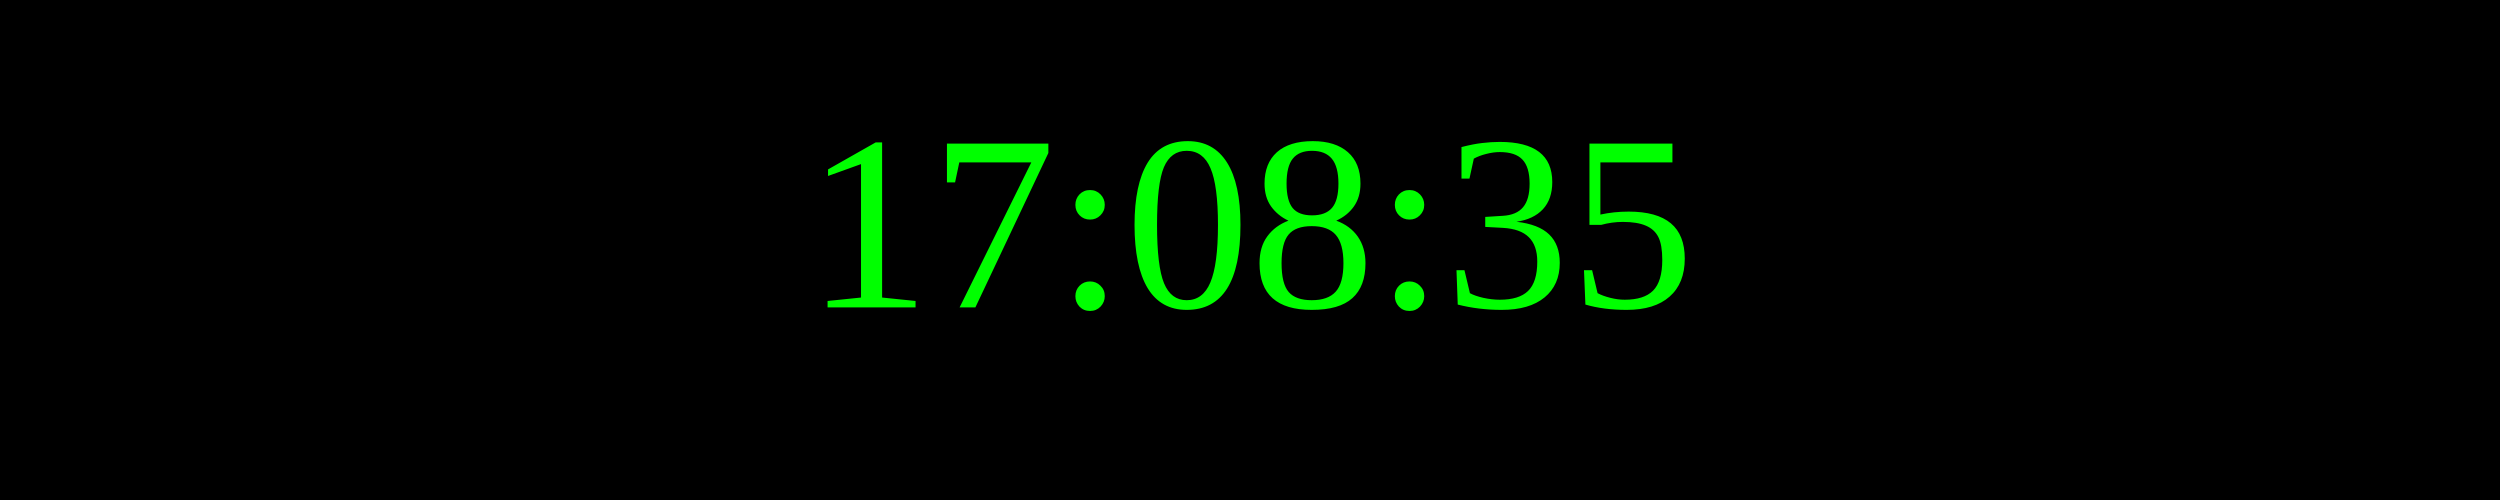
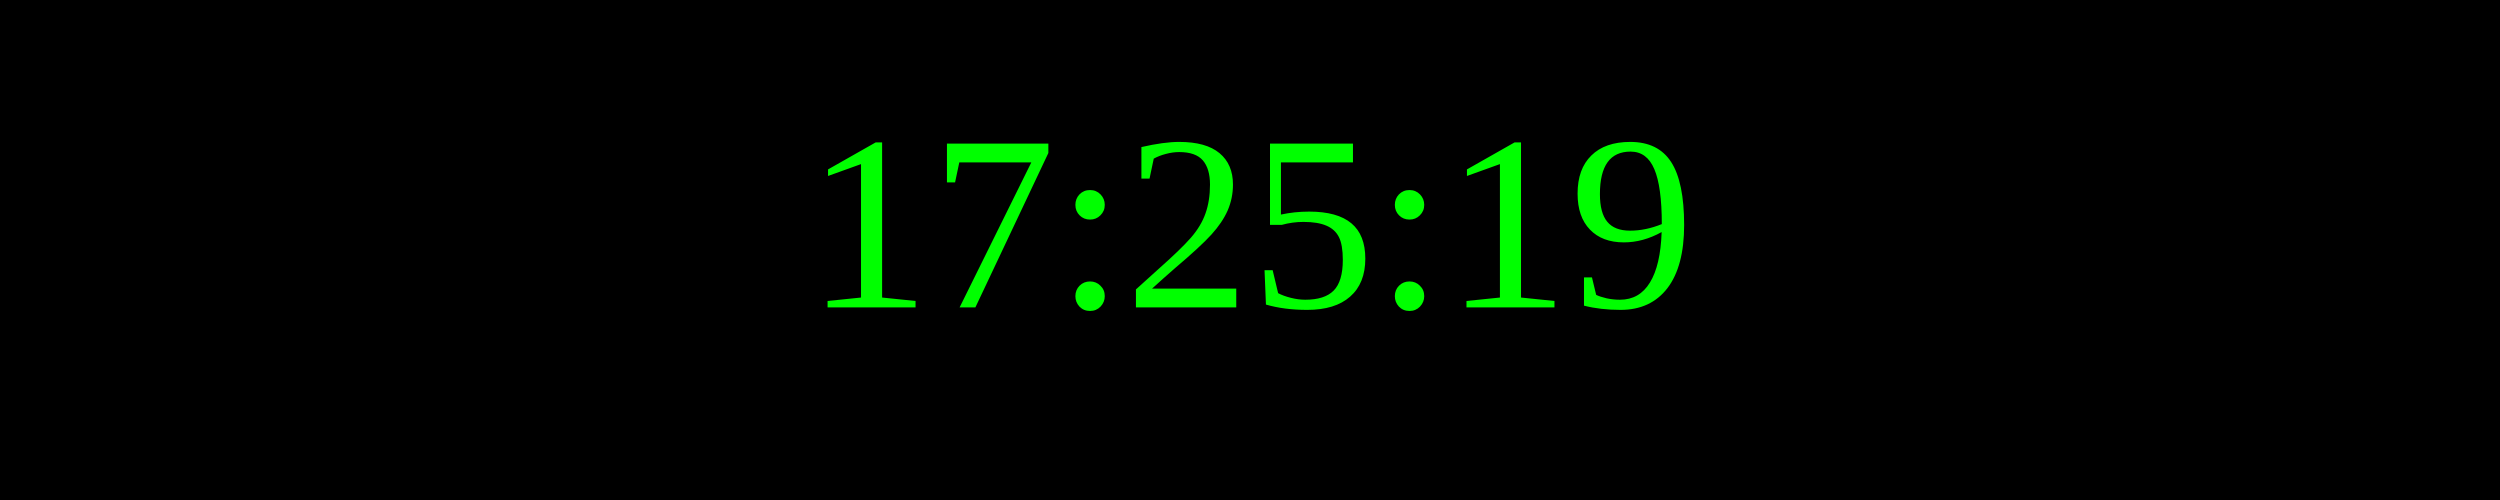
<svg xmlns="http://www.w3.org/2000/svg" width="250" height="50">
  <rect width="100%" height="100%" fill="black" />
  <text x="50%" y="50%" font-size="25" fill="lime" text-anchor="middle" dominant-baseline="middle">
- 17:08:35
+ 17:25:19
</text>
</svg>
